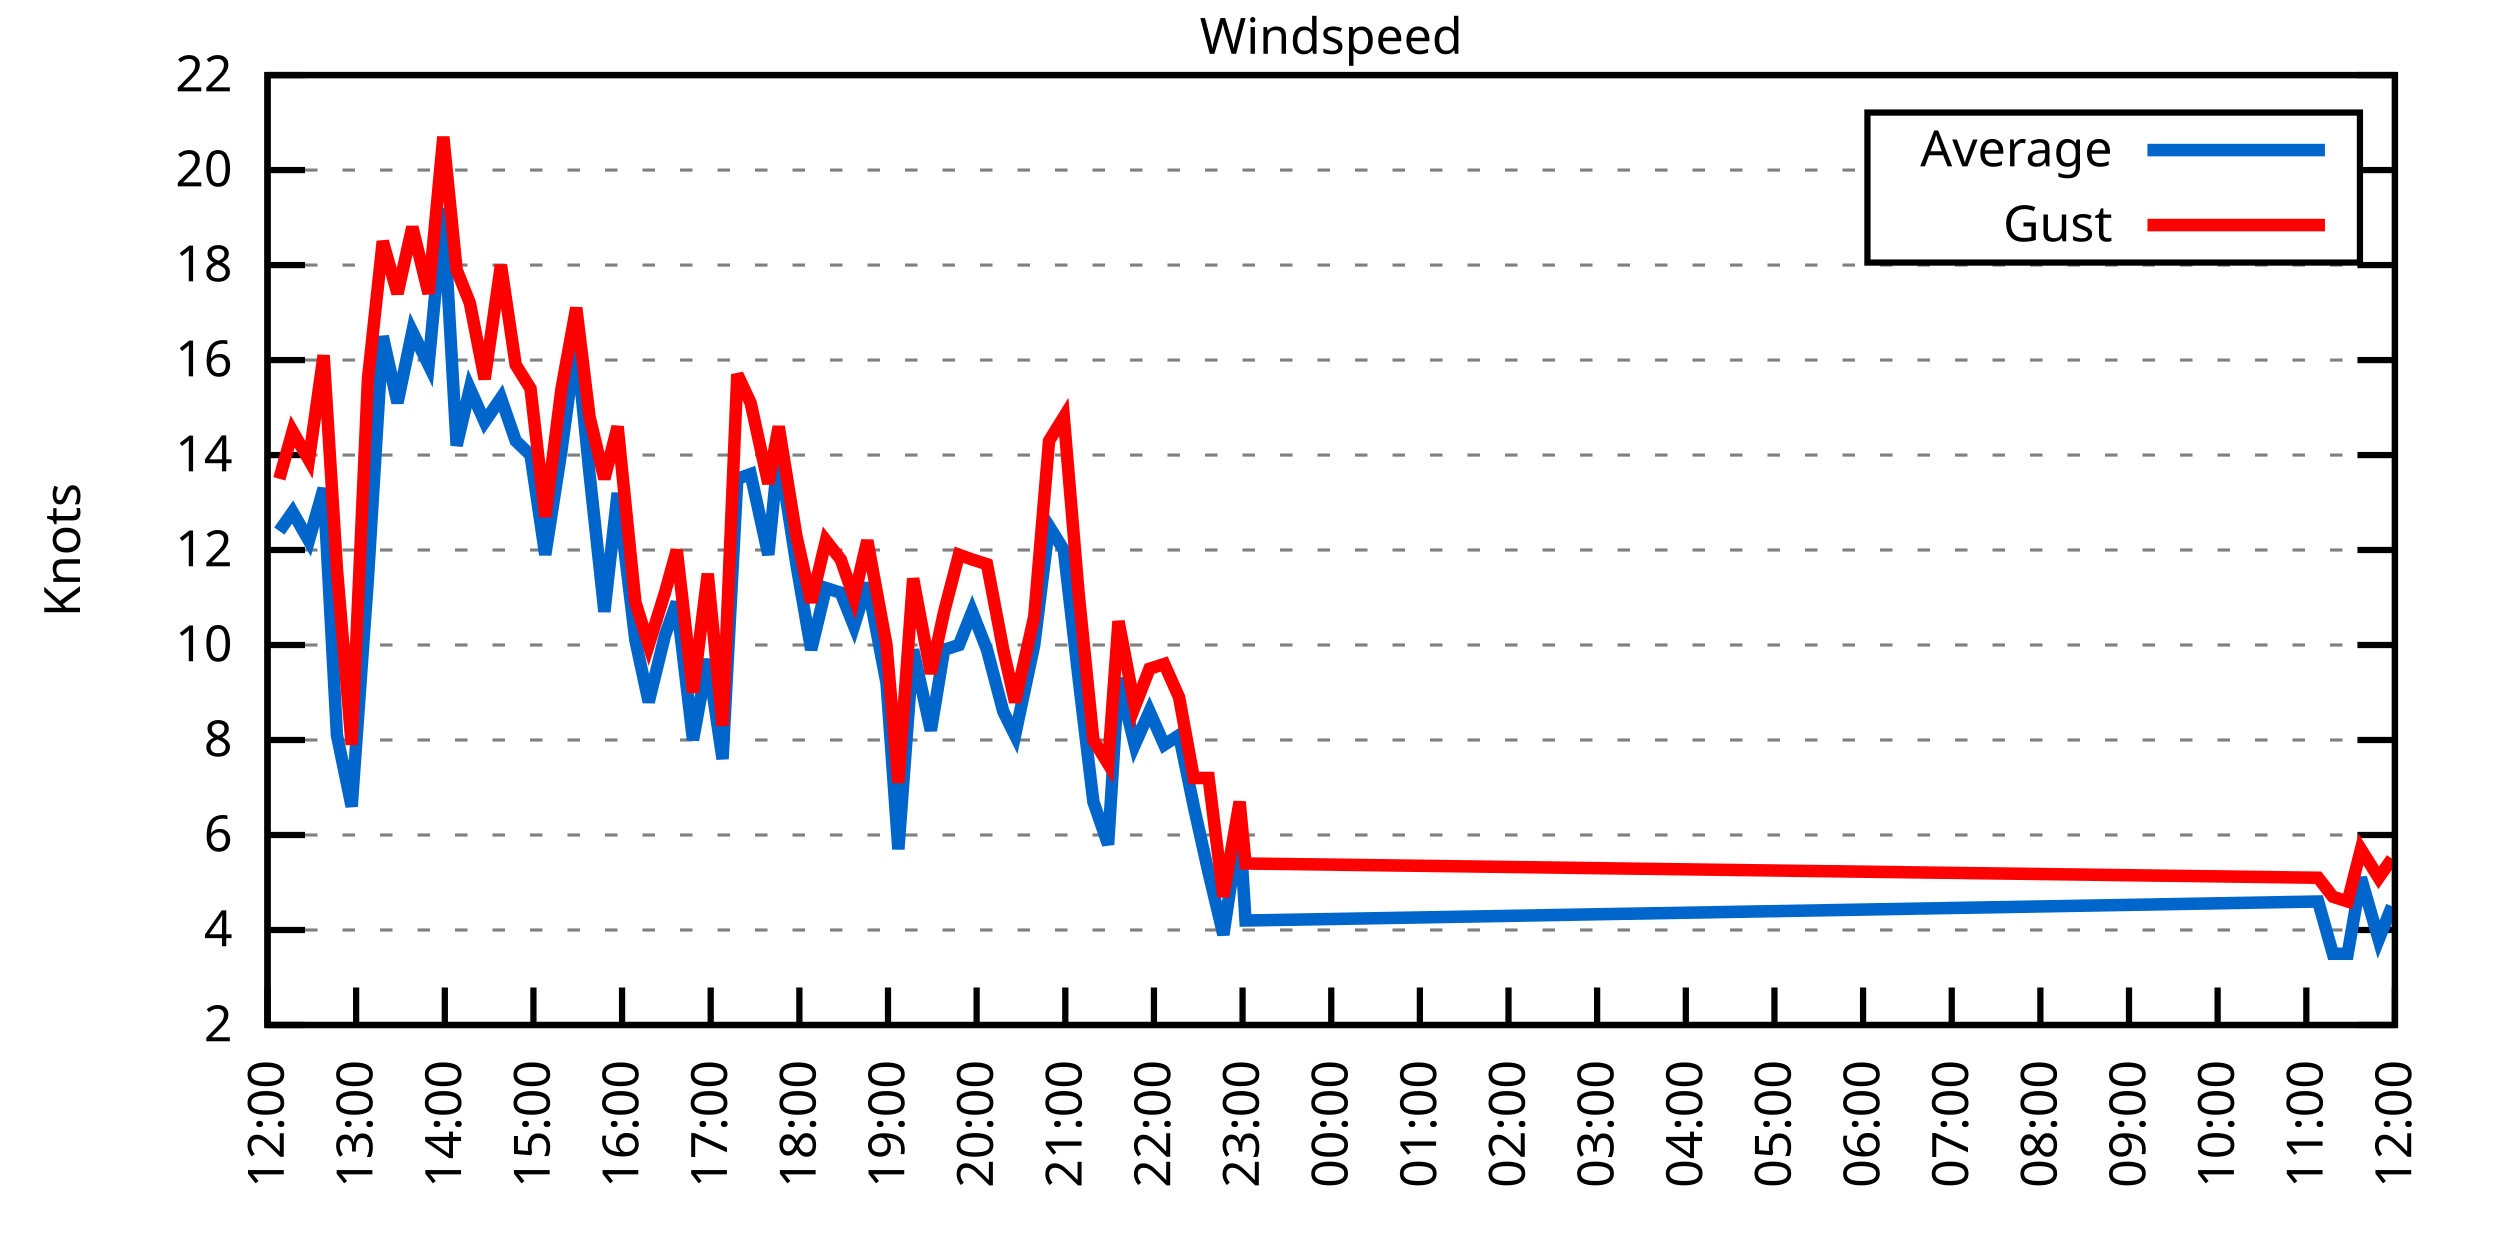
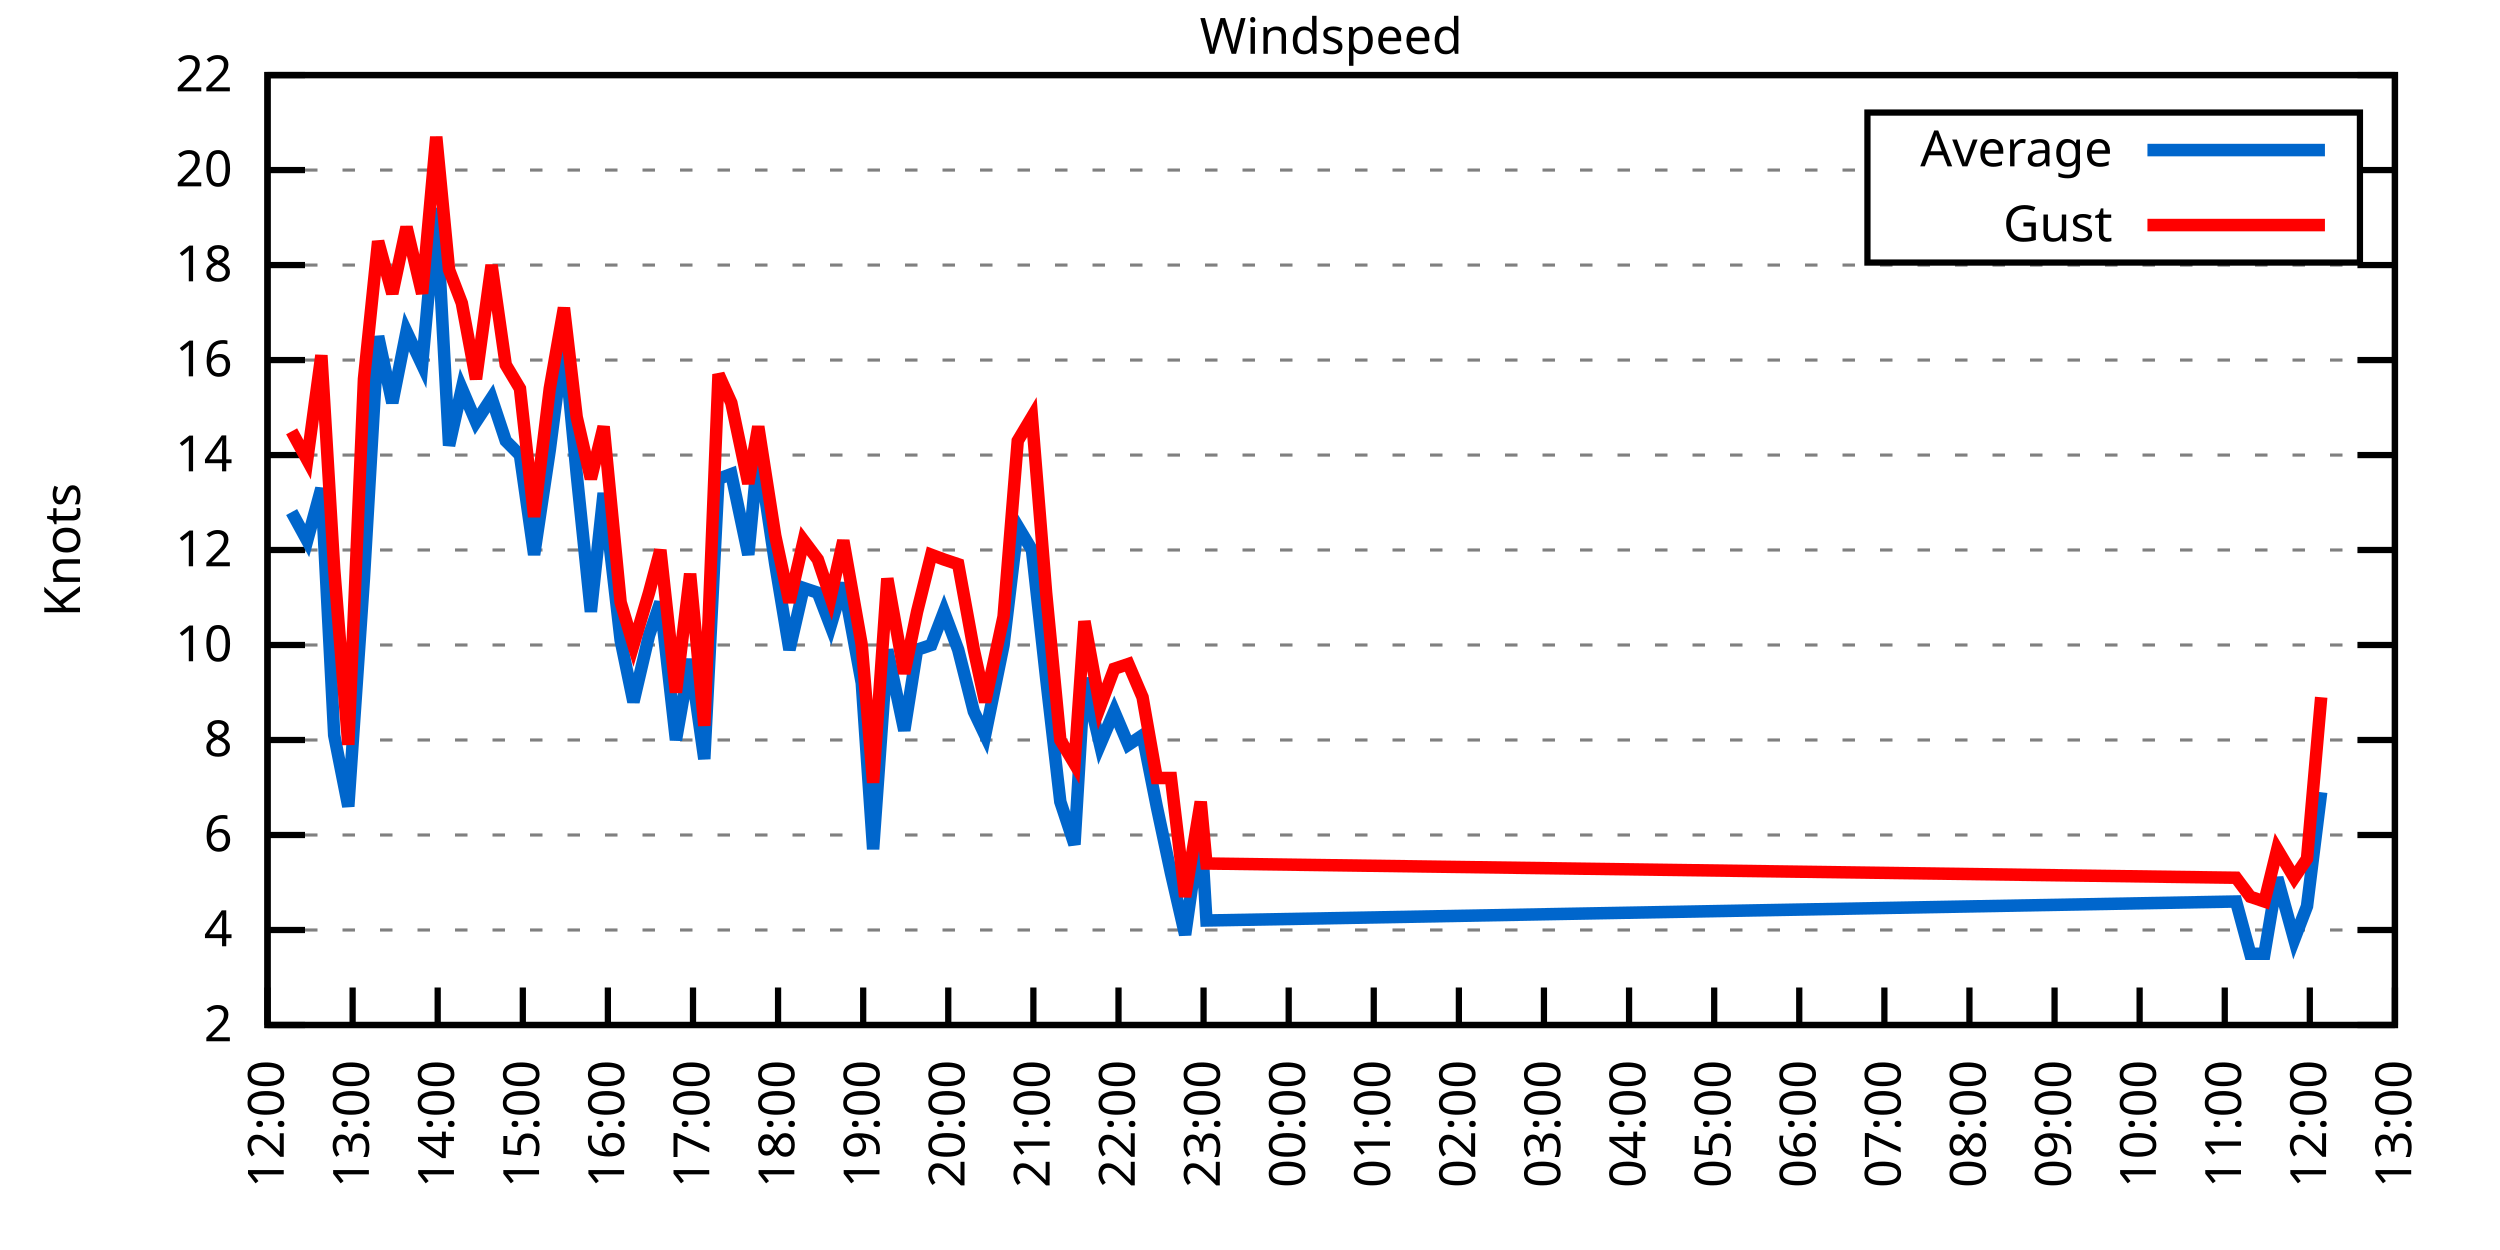
<svg xmlns="http://www.w3.org/2000/svg" xmlns:xlink="http://www.w3.org/1999/xlink" width="400" height="200" viewBox="0 0 400 200">
  <g id="gnuplot_canvas">
    <rect x="0" y="0" width="400" height="200" fill="none" />
    <defs>
      <circle id="gpDot" r="0.5" stroke-width="0.5" stroke="currentColor" />
      <path id="gpPt0" stroke-width="0.333" stroke="currentColor" d="M-1,0 h2 M0,-1 v2" />
      <path id="gpPt1" stroke-width="0.333" stroke="currentColor" d="M-1,-1 L1,1 M1,-1 L-1,1" />
      <path id="gpPt2" stroke-width="0.333" stroke="currentColor" d="M-1,0 L1,0 M0,-1 L0,1 M-1,-1 L1,1 M-1,1 L1,-1" />
      <rect id="gpPt3" stroke-width="0.333" stroke="currentColor" x="-1" y="-1" width="2" height="2" />
      <rect id="gpPt4" stroke-width="0.333" stroke="currentColor" fill="currentColor" x="-1" y="-1" width="2" height="2" />
      <circle id="gpPt5" stroke-width="0.333" stroke="currentColor" cx="0" cy="0" r="1" />
      <use xlink:href="#gpPt5" id="gpPt6" fill="currentColor" stroke="none" />
      <path id="gpPt7" stroke-width="0.333" stroke="currentColor" d="M0,-1.33 L-1.33,0.67 L1.33,0.67 z" />
      <use xlink:href="#gpPt7" id="gpPt8" fill="currentColor" stroke="none" />
      <use xlink:href="#gpPt7" id="gpPt9" stroke="currentColor" transform="rotate(180)" />
      <use xlink:href="#gpPt9" id="gpPt10" fill="currentColor" stroke="none" />
      <use xlink:href="#gpPt3" id="gpPt11" stroke="currentColor" transform="rotate(45)" />
      <use xlink:href="#gpPt11" id="gpPt12" fill="currentColor" stroke="none" />
      <path id="gpPt13" stroke-width="0.333" stroke="currentColor" d="M0,1.330 L1.265,0.411 L0.782,-1.067 L-0.782,-1.076 L-1.265,0.411 z" />
      <use xlink:href="#gpPt13" id="gpPt14" fill="currentColor" stroke="none" />
      <filter id="textbox" filterUnits="objectBoundingBox" x="0" y="0" height="1" width="1">
        <feFlood flood-color="white" flood-opacity="1" result="bgnd" />
        <feComposite in="SourceGraphic" in2="bgnd" operator="atop" />
      </filter>
      <filter id="greybox" filterUnits="objectBoundingBox" x="0" y="0" height="1" width="1">
        <feFlood flood-color="lightgrey" flood-opacity="1" result="grey" />
        <feComposite in="SourceGraphic" in2="grey" operator="atop" />
      </filter>
    </defs>
    <g fill="none" color="white" stroke="currentColor" stroke-width="1.00" stroke-linecap="butt" stroke-linejoin="miter">
</g>
    <g fill="none" color="black" stroke="currentColor" stroke-width="1.00" stroke-linecap="butt" stroke-linejoin="miter">
      <g stroke="none" shape-rendering="crispEdges">
        <polygon fill="rgb(255, 255, 255)" points="42.80,164.00 383.18,164.00 383.18,12.02 42.80,12.02 " />
      </g>
    </g>
    <g fill="none" color="black" stroke="currentColor" stroke-width="1.00" stroke-linecap="butt" stroke-linejoin="miter">
</g>
    <g fill="none" color="black" stroke="black" stroke-width="0.50" stroke-linecap="butt" stroke-linejoin="miter">
</g>
    <g fill="none" color="gray" stroke="currentColor" stroke-width="0.50" stroke-linecap="butt" stroke-linejoin="miter">
      <path stroke="gray" stroke-dasharray="2,4" class="gridline" d="M42.80,164.00 L383.19,164.00  " />
    </g>
    <g fill="none" color="gray" stroke="gray" stroke-width="1.00" stroke-linecap="butt" stroke-linejoin="miter">
</g>
    <g fill="none" color="black" stroke="currentColor" stroke-width="1.00" stroke-linecap="butt" stroke-linejoin="miter">
      <path stroke="black" d="M42.80,164.00 L48.80,164.00 M383.19,164.00 L377.19,164.00  " />
      <g transform="translate(37.20,166.60)" stroke="none" fill="black" font-family="Sans" font-size="8.00" text-anchor="end">
        <text>
          <tspan font-family="Sans"> 2</tspan>
        </text>
      </g>
    </g>
    <g fill="none" color="black" stroke="currentColor" stroke-width="1.00" stroke-linecap="butt" stroke-linejoin="miter">
</g>
    <g fill="none" color="black" stroke="black" stroke-width="0.50" stroke-linecap="butt" stroke-linejoin="miter">
</g>
    <g fill="none" color="gray" stroke="currentColor" stroke-width="0.50" stroke-linecap="butt" stroke-linejoin="miter">
      <path stroke="gray" stroke-dasharray="2,4" class="gridline" d="M42.80,148.80 L383.19,148.80  " />
    </g>
    <g fill="none" color="gray" stroke="gray" stroke-width="1.00" stroke-linecap="butt" stroke-linejoin="miter">
</g>
    <g fill="none" color="black" stroke="currentColor" stroke-width="1.00" stroke-linecap="butt" stroke-linejoin="miter">
      <path stroke="black" d="M42.80,148.80 L48.80,148.80 M383.19,148.80 L377.19,148.80  " />
      <g transform="translate(37.20,151.40)" stroke="none" fill="black" font-family="Sans" font-size="8.00" text-anchor="end">
        <text>
          <tspan font-family="Sans"> 4</tspan>
        </text>
      </g>
    </g>
    <g fill="none" color="black" stroke="currentColor" stroke-width="1.00" stroke-linecap="butt" stroke-linejoin="miter">
</g>
    <g fill="none" color="black" stroke="black" stroke-width="0.50" stroke-linecap="butt" stroke-linejoin="miter">
</g>
    <g fill="none" color="gray" stroke="currentColor" stroke-width="0.50" stroke-linecap="butt" stroke-linejoin="miter">
      <path stroke="gray" stroke-dasharray="2,4" class="gridline" d="M42.80,133.60 L383.19,133.60  " />
    </g>
    <g fill="none" color="gray" stroke="gray" stroke-width="1.00" stroke-linecap="butt" stroke-linejoin="miter">
</g>
    <g fill="none" color="black" stroke="currentColor" stroke-width="1.00" stroke-linecap="butt" stroke-linejoin="miter">
      <path stroke="black" d="M42.80,133.60 L48.80,133.60 M383.19,133.60 L377.19,133.60  " />
      <g transform="translate(37.20,136.20)" stroke="none" fill="black" font-family="Sans" font-size="8.00" text-anchor="end">
        <text>
          <tspan font-family="Sans"> 6</tspan>
        </text>
      </g>
    </g>
    <g fill="none" color="black" stroke="currentColor" stroke-width="1.00" stroke-linecap="butt" stroke-linejoin="miter">
</g>
    <g fill="none" color="black" stroke="black" stroke-width="0.50" stroke-linecap="butt" stroke-linejoin="miter">
</g>
    <g fill="none" color="gray" stroke="currentColor" stroke-width="0.50" stroke-linecap="butt" stroke-linejoin="miter">
      <path stroke="gray" stroke-dasharray="2,4" class="gridline" d="M42.80,118.40 L383.19,118.40  " />
    </g>
    <g fill="none" color="gray" stroke="gray" stroke-width="1.00" stroke-linecap="butt" stroke-linejoin="miter">
</g>
    <g fill="none" color="black" stroke="currentColor" stroke-width="1.00" stroke-linecap="butt" stroke-linejoin="miter">
      <path stroke="black" d="M42.80,118.40 L48.80,118.40 M383.19,118.40 L377.19,118.40  " />
      <g transform="translate(37.20,121.00)" stroke="none" fill="black" font-family="Sans" font-size="8.00" text-anchor="end">
        <text>
          <tspan font-family="Sans"> 8</tspan>
        </text>
      </g>
    </g>
    <g fill="none" color="black" stroke="currentColor" stroke-width="1.00" stroke-linecap="butt" stroke-linejoin="miter">
</g>
    <g fill="none" color="black" stroke="black" stroke-width="0.50" stroke-linecap="butt" stroke-linejoin="miter">
</g>
    <g fill="none" color="gray" stroke="currentColor" stroke-width="0.50" stroke-linecap="butt" stroke-linejoin="miter">
      <path stroke="gray" stroke-dasharray="2,4" class="gridline" d="M42.80,103.20 L383.19,103.20  " />
    </g>
    <g fill="none" color="gray" stroke="gray" stroke-width="1.00" stroke-linecap="butt" stroke-linejoin="miter">
</g>
    <g fill="none" color="black" stroke="currentColor" stroke-width="1.00" stroke-linecap="butt" stroke-linejoin="miter">
      <path stroke="black" d="M42.80,103.20 L48.80,103.20 M383.19,103.20 L377.19,103.20  " />
      <g transform="translate(37.20,105.80)" stroke="none" fill="black" font-family="Sans" font-size="8.00" text-anchor="end">
        <text>
          <tspan font-family="Sans"> 10</tspan>
        </text>
      </g>
    </g>
    <g fill="none" color="black" stroke="currentColor" stroke-width="1.00" stroke-linecap="butt" stroke-linejoin="miter">
</g>
    <g fill="none" color="black" stroke="black" stroke-width="0.50" stroke-linecap="butt" stroke-linejoin="miter">
</g>
    <g fill="none" color="gray" stroke="currentColor" stroke-width="0.50" stroke-linecap="butt" stroke-linejoin="miter">
      <path stroke="gray" stroke-dasharray="2,4" class="gridline" d="M42.80,88.00 L383.19,88.00  " />
    </g>
    <g fill="none" color="gray" stroke="gray" stroke-width="1.00" stroke-linecap="butt" stroke-linejoin="miter">
</g>
    <g fill="none" color="black" stroke="currentColor" stroke-width="1.00" stroke-linecap="butt" stroke-linejoin="miter">
      <path stroke="black" d="M42.80,88.00 L48.80,88.00 M383.19,88.00 L377.19,88.00  " />
      <g transform="translate(37.20,90.60)" stroke="none" fill="black" font-family="Sans" font-size="8.00" text-anchor="end">
        <text>
          <tspan font-family="Sans"> 12</tspan>
        </text>
      </g>
    </g>
    <g fill="none" color="black" stroke="currentColor" stroke-width="1.00" stroke-linecap="butt" stroke-linejoin="miter">
</g>
    <g fill="none" color="black" stroke="black" stroke-width="0.50" stroke-linecap="butt" stroke-linejoin="miter">
</g>
    <g fill="none" color="gray" stroke="currentColor" stroke-width="0.50" stroke-linecap="butt" stroke-linejoin="miter">
      <path stroke="gray" stroke-dasharray="2,4" class="gridline" d="M42.80,72.81 L383.19,72.81  " />
    </g>
    <g fill="none" color="gray" stroke="gray" stroke-width="1.00" stroke-linecap="butt" stroke-linejoin="miter">
</g>
    <g fill="none" color="black" stroke="currentColor" stroke-width="1.00" stroke-linecap="butt" stroke-linejoin="miter">
      <path stroke="black" d="M42.80,72.81 L48.80,72.81 M383.19,72.81 L377.19,72.81  " />
      <g transform="translate(37.20,75.41)" stroke="none" fill="black" font-family="Sans" font-size="8.00" text-anchor="end">
        <text>
          <tspan font-family="Sans"> 14</tspan>
        </text>
      </g>
    </g>
    <g fill="none" color="black" stroke="currentColor" stroke-width="1.00" stroke-linecap="butt" stroke-linejoin="miter">
</g>
    <g fill="none" color="black" stroke="black" stroke-width="0.50" stroke-linecap="butt" stroke-linejoin="miter">
</g>
    <g fill="none" color="gray" stroke="currentColor" stroke-width="0.50" stroke-linecap="butt" stroke-linejoin="miter">
      <path stroke="gray" stroke-dasharray="2,4" class="gridline" d="M42.80,57.61 L383.19,57.61  " />
    </g>
    <g fill="none" color="gray" stroke="gray" stroke-width="1.00" stroke-linecap="butt" stroke-linejoin="miter">
</g>
    <g fill="none" color="black" stroke="currentColor" stroke-width="1.00" stroke-linecap="butt" stroke-linejoin="miter">
      <path stroke="black" d="M42.80,57.61 L48.80,57.61 M383.19,57.61 L377.19,57.61  " />
      <g transform="translate(37.20,60.21)" stroke="none" fill="black" font-family="Sans" font-size="8.00" text-anchor="end">
        <text>
          <tspan font-family="Sans"> 16</tspan>
        </text>
      </g>
    </g>
    <g fill="none" color="black" stroke="currentColor" stroke-width="1.00" stroke-linecap="butt" stroke-linejoin="miter">
</g>
    <g fill="none" color="black" stroke="black" stroke-width="0.50" stroke-linecap="butt" stroke-linejoin="miter">
</g>
    <g fill="none" color="gray" stroke="currentColor" stroke-width="0.50" stroke-linecap="butt" stroke-linejoin="miter">
      <path stroke="gray" stroke-dasharray="2,4" class="gridline" d="M42.80,42.41 L383.19,42.41  " />
    </g>
    <g fill="none" color="gray" stroke="gray" stroke-width="1.00" stroke-linecap="butt" stroke-linejoin="miter">
</g>
    <g fill="none" color="black" stroke="currentColor" stroke-width="1.00" stroke-linecap="butt" stroke-linejoin="miter">
      <path stroke="black" d="M42.80,42.41 L48.80,42.41 M383.19,42.41 L377.19,42.41  " />
      <g transform="translate(37.20,45.01)" stroke="none" fill="black" font-family="Sans" font-size="8.00" text-anchor="end">
        <text>
          <tspan font-family="Sans"> 18</tspan>
        </text>
      </g>
    </g>
    <g fill="none" color="black" stroke="currentColor" stroke-width="1.00" stroke-linecap="butt" stroke-linejoin="miter">
</g>
    <g fill="none" color="black" stroke="black" stroke-width="0.50" stroke-linecap="butt" stroke-linejoin="miter">
</g>
    <g fill="none" color="gray" stroke="currentColor" stroke-width="0.50" stroke-linecap="butt" stroke-linejoin="miter">
      <path stroke="gray" stroke-dasharray="2,4" class="gridline" d="M42.80,27.21 L298.79,27.21 M377.59,27.21 L383.19,27.21  " />
    </g>
    <g fill="none" color="gray" stroke="gray" stroke-width="1.00" stroke-linecap="butt" stroke-linejoin="miter">
</g>
    <g fill="none" color="black" stroke="currentColor" stroke-width="1.00" stroke-linecap="butt" stroke-linejoin="miter">
      <path stroke="black" d="M42.80,27.21 L48.80,27.21 M383.19,27.21 L377.19,27.21  " />
      <g transform="translate(37.20,29.81)" stroke="none" fill="black" font-family="Sans" font-size="8.00" text-anchor="end">
        <text>
          <tspan font-family="Sans"> 20</tspan>
        </text>
      </g>
    </g>
    <g fill="none" color="black" stroke="currentColor" stroke-width="1.00" stroke-linecap="butt" stroke-linejoin="miter">
</g>
    <g fill="none" color="black" stroke="black" stroke-width="0.50" stroke-linecap="butt" stroke-linejoin="miter">
</g>
    <g fill="none" color="gray" stroke="currentColor" stroke-width="0.50" stroke-linecap="butt" stroke-linejoin="miter">
      <path stroke="gray" stroke-dasharray="2,4" class="gridline" d="M42.80,12.01 L383.19,12.01  " />
    </g>
    <g fill="none" color="gray" stroke="gray" stroke-width="1.00" stroke-linecap="butt" stroke-linejoin="miter">
</g>
    <g fill="none" color="black" stroke="currentColor" stroke-width="1.00" stroke-linecap="butt" stroke-linejoin="miter">
      <path stroke="black" d="M42.80,12.01 L48.80,12.01 M383.19,12.01 L377.19,12.01  " />
      <g transform="translate(37.20,14.61)" stroke="none" fill="black" font-family="Sans" font-size="8.00" text-anchor="end">
        <text>
          <tspan font-family="Sans"> 22</tspan>
        </text>
      </g>
    </g>
    <g fill="none" color="black" stroke="currentColor" stroke-width="1.00" stroke-linecap="butt" stroke-linejoin="miter">
      <path stroke="black" d="M42.80,164.00 L42.80,158.00  " />
      <g transform="translate(45.40,169.60) rotate(270.00)" stroke="none" fill="black" font-family="Sans" font-size="8.00" text-anchor="end">
        <text>
          <tspan font-family="Sans">12:00</tspan>
        </text>
      </g>
    </g>
    <g fill="none" color="black" stroke="currentColor" stroke-width="1.00" stroke-linecap="butt" stroke-linejoin="miter">
-       <path stroke="black" d="M56.98,164.00 L56.98,158.00  " />
-       <g transform="translate(59.58,169.60) rotate(270.00)" stroke="none" fill="black" font-family="Sans" font-size="8.00" text-anchor="end">
+       <path stroke="black" d="M56.42,164.00 L56.42,158.00  " />
+       <g transform="translate(59.02,169.60) rotate(270.00)" stroke="none" fill="black" font-family="Sans" font-size="8.00" text-anchor="end">
        <text>
          <tspan font-family="Sans">13:00</tspan>
        </text>
      </g>
    </g>
    <g fill="none" color="black" stroke="currentColor" stroke-width="1.00" stroke-linecap="butt" stroke-linejoin="miter">
-       <path stroke="black" d="M71.17,164.00 L71.17,158.00  " />
-       <g transform="translate(73.77,169.60) rotate(270.00)" stroke="none" fill="black" font-family="Sans" font-size="8.00" text-anchor="end">
+       <path stroke="black" d="M70.03,164.00 L70.03,158.00  " />
+       <g transform="translate(72.63,169.60) rotate(270.00)" stroke="none" fill="black" font-family="Sans" font-size="8.00" text-anchor="end">
        <text>
          <tspan font-family="Sans">14:00</tspan>
        </text>
      </g>
    </g>
    <g fill="none" color="black" stroke="currentColor" stroke-width="1.00" stroke-linecap="butt" stroke-linejoin="miter">
-       <path stroke="black" d="M85.35,164.00 L85.35,158.00  " />
-       <g transform="translate(87.95,169.60) rotate(270.00)" stroke="none" fill="black" font-family="Sans" font-size="8.00" text-anchor="end">
+       <path stroke="black" d="M83.65,164.00 L83.65,158.00  " />
+       <g transform="translate(86.25,169.60) rotate(270.00)" stroke="none" fill="black" font-family="Sans" font-size="8.00" text-anchor="end">
        <text>
          <tspan font-family="Sans">15:00</tspan>
        </text>
      </g>
    </g>
    <g fill="none" color="black" stroke="currentColor" stroke-width="1.00" stroke-linecap="butt" stroke-linejoin="miter">
-       <path stroke="black" d="M99.53,164.00 L99.53,158.00  " />
-       <g transform="translate(102.13,169.60) rotate(270.00)" stroke="none" fill="black" font-family="Sans" font-size="8.00" text-anchor="end">
+       <path stroke="black" d="M97.26,164.00 L97.26,158.00  " />
+       <g transform="translate(99.86,169.60) rotate(270.00)" stroke="none" fill="black" font-family="Sans" font-size="8.00" text-anchor="end">
        <text>
          <tspan font-family="Sans">16:00</tspan>
        </text>
      </g>
    </g>
    <g fill="none" color="black" stroke="currentColor" stroke-width="1.00" stroke-linecap="butt" stroke-linejoin="miter">
-       <path stroke="black" d="M113.71,164.00 L113.71,158.00  " />
-       <g transform="translate(116.31,169.60) rotate(270.00)" stroke="none" fill="black" font-family="Sans" font-size="8.00" text-anchor="end">
+       <path stroke="black" d="M110.88,164.00 L110.88,158.00  " />
+       <g transform="translate(113.48,169.60) rotate(270.00)" stroke="none" fill="black" font-family="Sans" font-size="8.00" text-anchor="end">
        <text>
          <tspan font-family="Sans">17:00</tspan>
        </text>
      </g>
    </g>
    <g fill="none" color="black" stroke="currentColor" stroke-width="1.00" stroke-linecap="butt" stroke-linejoin="miter">
-       <path stroke="black" d="M127.90,164.00 L127.90,158.00  " />
-       <g transform="translate(130.50,169.60) rotate(270.00)" stroke="none" fill="black" font-family="Sans" font-size="8.00" text-anchor="end">
+       <path stroke="black" d="M124.49,164.00 L124.49,158.00  " />
+       <g transform="translate(127.09,169.60) rotate(270.00)" stroke="none" fill="black" font-family="Sans" font-size="8.00" text-anchor="end">
        <text>
          <tspan font-family="Sans">18:00</tspan>
        </text>
      </g>
    </g>
    <g fill="none" color="black" stroke="currentColor" stroke-width="1.00" stroke-linecap="butt" stroke-linejoin="miter">
-       <path stroke="black" d="M142.08,164.00 L142.08,158.00  " />
-       <g transform="translate(144.68,169.60) rotate(270.00)" stroke="none" fill="black" font-family="Sans" font-size="8.00" text-anchor="end">
+       <path stroke="black" d="M138.11,164.00 L138.11,158.00  " />
+       <g transform="translate(140.71,169.60) rotate(270.00)" stroke="none" fill="black" font-family="Sans" font-size="8.00" text-anchor="end">
        <text>
          <tspan font-family="Sans">19:00</tspan>
        </text>
      </g>
    </g>
    <g fill="none" color="black" stroke="currentColor" stroke-width="1.00" stroke-linecap="butt" stroke-linejoin="miter">
-       <path stroke="black" d="M156.26,164.00 L156.26,158.00  " />
-       <g transform="translate(158.86,169.60) rotate(270.00)" stroke="none" fill="black" font-family="Sans" font-size="8.00" text-anchor="end">
+       <path stroke="black" d="M151.72,164.00 L151.72,158.00  " />
+       <g transform="translate(154.32,169.60) rotate(270.00)" stroke="none" fill="black" font-family="Sans" font-size="8.00" text-anchor="end">
        <text>
          <tspan font-family="Sans">20:00</tspan>
        </text>
      </g>
    </g>
    <g fill="none" color="black" stroke="currentColor" stroke-width="1.00" stroke-linecap="butt" stroke-linejoin="miter">
-       <path stroke="black" d="M170.45,164.00 L170.45,158.00  " />
-       <g transform="translate(173.05,169.60) rotate(270.00)" stroke="none" fill="black" font-family="Sans" font-size="8.00" text-anchor="end">
+       <path stroke="black" d="M165.34,164.00 L165.34,158.00  " />
+       <g transform="translate(167.94,169.60) rotate(270.00)" stroke="none" fill="black" font-family="Sans" font-size="8.00" text-anchor="end">
        <text>
          <tspan font-family="Sans">21:00</tspan>
        </text>
      </g>
    </g>
    <g fill="none" color="black" stroke="currentColor" stroke-width="1.00" stroke-linecap="butt" stroke-linejoin="miter">
-       <path stroke="black" d="M184.63,164.00 L184.63,158.00  " />
-       <g transform="translate(187.23,169.60) rotate(270.00)" stroke="none" fill="black" font-family="Sans" font-size="8.00" text-anchor="end">
+       <path stroke="black" d="M178.96,164.00 L178.96,158.00  " />
+       <g transform="translate(181.56,169.60) rotate(270.00)" stroke="none" fill="black" font-family="Sans" font-size="8.00" text-anchor="end">
        <text>
          <tspan font-family="Sans">22:00</tspan>
        </text>
      </g>
    </g>
    <g fill="none" color="black" stroke="currentColor" stroke-width="1.00" stroke-linecap="butt" stroke-linejoin="miter">
-       <path stroke="black" d="M198.81,164.00 L198.81,158.00  " />
-       <g transform="translate(201.41,169.60) rotate(270.00)" stroke="none" fill="black" font-family="Sans" font-size="8.00" text-anchor="end">
+       <path stroke="black" d="M192.57,164.00 L192.57,158.00  " />
+       <g transform="translate(195.17,169.60) rotate(270.00)" stroke="none" fill="black" font-family="Sans" font-size="8.00" text-anchor="end">
        <text>
          <tspan font-family="Sans">23:00</tspan>
        </text>
      </g>
    </g>
    <g fill="none" color="black" stroke="currentColor" stroke-width="1.00" stroke-linecap="butt" stroke-linejoin="miter">
-       <path stroke="black" d="M213.00,164.00 L213.00,158.00  " />
-       <g transform="translate(215.60,169.60) rotate(270.00)" stroke="none" fill="black" font-family="Sans" font-size="8.00" text-anchor="end">
+       <path stroke="black" d="M206.19,164.00 L206.19,158.00  " />
+       <g transform="translate(208.79,169.60) rotate(270.00)" stroke="none" fill="black" font-family="Sans" font-size="8.00" text-anchor="end">
        <text>
          <tspan font-family="Sans">00:00</tspan>
        </text>
      </g>
    </g>
    <g fill="none" color="black" stroke="currentColor" stroke-width="1.00" stroke-linecap="butt" stroke-linejoin="miter">
-       <path stroke="black" d="M227.18,164.00 L227.18,158.00  " />
-       <g transform="translate(229.78,169.60) rotate(270.00)" stroke="none" fill="black" font-family="Sans" font-size="8.00" text-anchor="end">
+       <path stroke="black" d="M219.80,164.00 L219.80,158.00  " />
+       <g transform="translate(222.40,169.60) rotate(270.00)" stroke="none" fill="black" font-family="Sans" font-size="8.00" text-anchor="end">
        <text>
          <tspan font-family="Sans">01:00</tspan>
        </text>
      </g>
    </g>
    <g fill="none" color="black" stroke="currentColor" stroke-width="1.00" stroke-linecap="butt" stroke-linejoin="miter">
-       <path stroke="black" d="M241.36,164.00 L241.36,158.00  " />
-       <g transform="translate(243.96,169.60) rotate(270.00)" stroke="none" fill="black" font-family="Sans" font-size="8.00" text-anchor="end">
+       <path stroke="black" d="M233.42,164.00 L233.42,158.00  " />
+       <g transform="translate(236.02,169.60) rotate(270.00)" stroke="none" fill="black" font-family="Sans" font-size="8.00" text-anchor="end">
        <text>
          <tspan font-family="Sans">02:00</tspan>
        </text>
      </g>
    </g>
    <g fill="none" color="black" stroke="currentColor" stroke-width="1.00" stroke-linecap="butt" stroke-linejoin="miter">
-       <path stroke="black" d="M255.54,164.00 L255.54,158.00  " />
-       <g transform="translate(258.14,169.60) rotate(270.00)" stroke="none" fill="black" font-family="Sans" font-size="8.00" text-anchor="end">
+       <path stroke="black" d="M247.03,164.00 L247.03,158.00  " />
+       <g transform="translate(249.63,169.60) rotate(270.00)" stroke="none" fill="black" font-family="Sans" font-size="8.00" text-anchor="end">
        <text>
          <tspan font-family="Sans">03:00</tspan>
        </text>
      </g>
    </g>
    <g fill="none" color="black" stroke="currentColor" stroke-width="1.00" stroke-linecap="butt" stroke-linejoin="miter">
-       <path stroke="black" d="M269.73,164.00 L269.73,158.00  " />
-       <g transform="translate(272.33,169.60) rotate(270.00)" stroke="none" fill="black" font-family="Sans" font-size="8.00" text-anchor="end">
+       <path stroke="black" d="M260.65,164.00 L260.65,158.00  " />
+       <g transform="translate(263.25,169.60) rotate(270.00)" stroke="none" fill="black" font-family="Sans" font-size="8.00" text-anchor="end">
        <text>
          <tspan font-family="Sans">04:00</tspan>
        </text>
      </g>
    </g>
    <g fill="none" color="black" stroke="currentColor" stroke-width="1.00" stroke-linecap="butt" stroke-linejoin="miter">
-       <path stroke="black" d="M283.91,164.00 L283.91,158.00  " />
-       <g transform="translate(286.51,169.60) rotate(270.00)" stroke="none" fill="black" font-family="Sans" font-size="8.00" text-anchor="end">
+       <path stroke="black" d="M274.27,164.00 L274.27,158.00  " />
+       <g transform="translate(276.87,169.60) rotate(270.00)" stroke="none" fill="black" font-family="Sans" font-size="8.00" text-anchor="end">
        <text>
          <tspan font-family="Sans">05:00</tspan>
        </text>
      </g>
    </g>
    <g fill="none" color="black" stroke="currentColor" stroke-width="1.00" stroke-linecap="butt" stroke-linejoin="miter">
-       <path stroke="black" d="M298.09,164.00 L298.09,158.00  " />
-       <g transform="translate(300.69,169.60) rotate(270.00)" stroke="none" fill="black" font-family="Sans" font-size="8.00" text-anchor="end">
+       <path stroke="black" d="M287.88,164.00 L287.88,158.00  " />
+       <g transform="translate(290.48,169.60) rotate(270.00)" stroke="none" fill="black" font-family="Sans" font-size="8.00" text-anchor="end">
        <text>
          <tspan font-family="Sans">06:00</tspan>
        </text>
      </g>
    </g>
    <g fill="none" color="black" stroke="currentColor" stroke-width="1.00" stroke-linecap="butt" stroke-linejoin="miter">
-       <path stroke="black" d="M312.28,164.00 L312.28,158.00  " />
-       <g transform="translate(314.88,169.60) rotate(270.00)" stroke="none" fill="black" font-family="Sans" font-size="8.00" text-anchor="end">
+       <path stroke="black" d="M301.50,164.00 L301.50,158.00  " />
+       <g transform="translate(304.10,169.60) rotate(270.00)" stroke="none" fill="black" font-family="Sans" font-size="8.00" text-anchor="end">
        <text>
          <tspan font-family="Sans">07:00</tspan>
        </text>
      </g>
    </g>
    <g fill="none" color="black" stroke="currentColor" stroke-width="1.00" stroke-linecap="butt" stroke-linejoin="miter">
-       <path stroke="black" d="M326.46,164.00 L326.46,158.00  " />
-       <g transform="translate(329.06,169.60) rotate(270.00)" stroke="none" fill="black" font-family="Sans" font-size="8.00" text-anchor="end">
+       <path stroke="black" d="M315.11,164.00 L315.11,158.00  " />
+       <g transform="translate(317.71,169.60) rotate(270.00)" stroke="none" fill="black" font-family="Sans" font-size="8.00" text-anchor="end">
        <text>
          <tspan font-family="Sans">08:00</tspan>
        </text>
      </g>
    </g>
    <g fill="none" color="black" stroke="currentColor" stroke-width="1.00" stroke-linecap="butt" stroke-linejoin="miter">
-       <path stroke="black" d="M340.64,164.00 L340.64,158.00  " />
-       <g transform="translate(343.24,169.60) rotate(270.00)" stroke="none" fill="black" font-family="Sans" font-size="8.00" text-anchor="end">
+       <path stroke="black" d="M328.73,164.00 L328.73,158.00  " />
+       <g transform="translate(331.33,169.60) rotate(270.00)" stroke="none" fill="black" font-family="Sans" font-size="8.00" text-anchor="end">
        <text>
          <tspan font-family="Sans">09:00</tspan>
        </text>
      </g>
    </g>
    <g fill="none" color="black" stroke="currentColor" stroke-width="1.00" stroke-linecap="butt" stroke-linejoin="miter">
-       <path stroke="black" d="M354.82,164.00 L354.82,158.00  " />
-       <g transform="translate(357.42,169.60) rotate(270.00)" stroke="none" fill="black" font-family="Sans" font-size="8.00" text-anchor="end">
+       <path stroke="black" d="M342.34,164.00 L342.34,158.00  " />
+       <g transform="translate(344.94,169.60) rotate(270.00)" stroke="none" fill="black" font-family="Sans" font-size="8.00" text-anchor="end">
        <text>
          <tspan font-family="Sans">10:00</tspan>
        </text>
      </g>
    </g>
    <g fill="none" color="black" stroke="currentColor" stroke-width="1.00" stroke-linecap="butt" stroke-linejoin="miter">
-       <path stroke="black" d="M369.01,164.00 L369.01,158.00  " />
-       <g transform="translate(371.61,169.60) rotate(270.00)" stroke="none" fill="black" font-family="Sans" font-size="8.00" text-anchor="end">
+       <path stroke="black" d="M355.96,164.00 L355.96,158.00  " />
+       <g transform="translate(358.56,169.60) rotate(270.00)" stroke="none" fill="black" font-family="Sans" font-size="8.00" text-anchor="end">
        <text>
          <tspan font-family="Sans">11:00</tspan>
+         </text>
+       </g>
+     </g>
+     <g fill="none" color="black" stroke="currentColor" stroke-width="1.00" stroke-linecap="butt" stroke-linejoin="miter">
+       <path stroke="black" d="M369.57,164.00 L369.57,158.00  " />
+       <g transform="translate(372.17,169.60) rotate(270.00)" stroke="none" fill="black" font-family="Sans" font-size="8.00" text-anchor="end">
+         <text>
+           <tspan font-family="Sans">12:00</tspan>
        </text>
      </g>
    </g>
    <g fill="none" color="black" stroke="currentColor" stroke-width="1.00" stroke-linecap="butt" stroke-linejoin="miter">
      <path stroke="black" d="M383.19,164.00 L383.19,158.00  " />
      <g transform="translate(385.79,169.60) rotate(270.00)" stroke="none" fill="black" font-family="Sans" font-size="8.00" text-anchor="end">
        <text>
-           <tspan font-family="Sans">12:00</tspan>
+           <tspan font-family="Sans">13:00</tspan>
        </text>
      </g>
    </g>
    <g fill="none" color="black" stroke="currentColor" stroke-width="1.00" stroke-linecap="butt" stroke-linejoin="miter">
</g>
    <g fill="none" color="black" stroke="currentColor" stroke-width="1.00" stroke-linecap="butt" stroke-linejoin="miter">
      <path stroke="black" d="M42.80,12.01 L42.80,164.00 L383.19,164.00 L383.19,12.01 L42.80,12.01 Z  " />
    </g>
    <g fill="none" color="black" stroke="currentColor" stroke-width="1.00" stroke-linecap="butt" stroke-linejoin="miter">
</g>
    <g fill="none" color="black" stroke="currentColor" stroke-width="1.00" stroke-linecap="butt" stroke-linejoin="miter">
      <path stroke="black" d="M298.79,42.01 L298.79,18.01 L377.59,18.01 L377.59,42.01 L298.79,42.01 Z  " />
    </g>
    <g id="Windspeed_plot_1">
      <g fill="none" color="white" stroke="black" stroke-width="2.00" stroke-linecap="butt" stroke-linejoin="miter">
</g>
      <g fill="none" color="black" stroke="currentColor" stroke-width="2.00" stroke-linecap="butt" stroke-linejoin="miter">
        <g transform="translate(337.99,26.61)" stroke="none" fill="black" font-family="Sans" font-size="8.00" text-anchor="end">
          <text>
            <tspan font-family="Sans">Average</tspan>
          </text>
        </g>
      </g>
      <g fill="none" color="black" stroke="currentColor" stroke-width="2.00" stroke-linecap="butt" stroke-linejoin="miter">
-         <path stroke="rgb(  0, 102, 204)" d="M343.59,24.01 L371.99,24.01 M44.69,84.97 L46.82,81.93 L49.42,86.49 L51.78,78.13 L53.91,117.64 L56.27,129.04   L58.87,92.56 L61.24,53.81 L63.60,64.45 L65.97,53.05 L68.57,58.37 L70.93,33.29 L73.06,71.29 L75.18,62.17   L77.55,67.49 L80.15,63.69 L82.51,70.53 L84.88,72.81 L87.24,88.76 L89.84,72.05 L92.20,54.57 L94.33,75.85   L96.70,97.88 L98.82,78.89 L101.66,102.44 L103.79,112.32 L106.39,101.68 L108.28,96.36 L110.88,118.40 L113.24,105.48   L115.61,121.44 L117.97,76.61 L120.10,75.85 L122.93,88.76 L124.59,72.05 L127.42,90.28 L129.79,103.96 L132.15,94.08   L134.52,94.84 L136.64,100.16 L138.77,93.32 L141.84,109.28 L143.74,135.88 L146.10,103.96 L148.94,116.88 L151.06,103.96   L153.43,103.20 L155.55,97.88 L157.92,103.96 L160.52,113.84 L162.41,117.64 L165.48,103.20 L167.85,84.21 L170.21,88.00   L172.57,108.52 L174.94,128.28 L177.30,135.12 L178.96,108.52 L181.56,119.16 L183.92,113.84 L186.28,119.16 L188.65,117.64   L191.01,129.04 L193.38,139.68 L195.74,149.56 L198.34,132.08 L199.28,147.28 L370.90,144.24 L373.26,152.60 L375.63,152.60   L377.75,140.44 L380.59,150.32 L382.72,145.00  " />
+         <path stroke="rgb(  0, 102, 204)" d="M343.59,24.01 L371.99,24.01 M46.66,81.93 L49.15,86.49 L51.42,78.13 L53.47,117.64 L55.73,129.04 L58.23,92.56   L60.50,53.81 L62.77,64.45 L65.04,53.05 L67.54,58.37 L69.80,33.29 L71.85,71.29 L73.89,62.17 L76.16,67.49   L78.65,63.69 L80.92,70.53 L83.19,72.81 L85.46,88.76 L87.96,72.05 L90.23,54.57 L92.27,75.85 L94.54,97.88   L96.58,78.89 L99.30,102.44 L101.35,112.32 L103.84,101.68 L105.66,96.36 L108.15,118.40 L110.42,105.48 L112.69,121.44   L114.96,76.61 L117.01,75.85 L119.73,88.76 L121.32,72.05 L124.04,90.28 L126.31,103.96 L128.58,94.08 L130.85,94.84   L132.89,100.16 L134.93,93.32 L137.88,109.28 L139.70,135.88 L141.97,103.96 L144.69,116.88 L146.73,103.96 L149.00,103.20   L151.04,97.88 L153.31,103.96 L155.81,113.84 L157.62,117.64 L160.57,103.20 L162.84,84.21 L165.11,88.00 L167.38,108.52   L169.65,128.28 L171.92,135.12 L173.51,108.52 L176.01,119.16 L178.28,113.84 L180.54,119.16 L182.81,117.64 L185.08,129.04   L187.35,139.68 L189.62,149.56 L192.12,132.08 L193.03,147.28 L357.77,144.24 L360.04,152.60 L362.31,152.60 L364.36,140.44   L367.08,150.32 L369.12,145.00 L371.39,126.76  " />
      </g>
    </g>
    <g id="Windspeed_plot_2">
      <g fill="none" color="black" stroke="currentColor" stroke-width="2.00" stroke-linecap="butt" stroke-linejoin="miter">
        <g transform="translate(337.99,38.61)" stroke="none" fill="black" font-family="Sans" font-size="8.00" text-anchor="end">
          <text>
            <tspan font-family="Sans">Gust</tspan>
          </text>
        </g>
      </g>
      <g fill="none" color="black" stroke="currentColor" stroke-width="2.00" stroke-linecap="butt" stroke-linejoin="miter">
-         <path stroke="rgb(255,   0,   0)" d="M343.59,36.01 L371.99,36.01 M44.69,76.61 L46.82,69.01 L49.42,73.57 L51.78,56.85 L53.91,91.04 L56.27,119.16   L58.87,60.65 L61.24,38.61 L63.60,46.97 L65.97,36.33 L68.57,46.97 L70.93,21.89 L73.06,43.17 L75.18,48.49   L77.55,60.65 L80.15,42.41 L82.51,58.37 L84.88,62.17 L87.24,82.69 L89.84,62.17 L92.20,49.25 L94.33,66.73   L96.70,76.61 L98.82,68.25 L101.66,96.36 L103.79,103.20 L106.39,94.84 L108.28,88.00 L110.88,110.80 L113.24,91.80   L115.61,116.12 L117.97,59.89 L120.10,64.45 L122.93,77.37 L124.59,68.25 L127.42,85.73 L129.79,96.36 L132.15,86.49   L134.52,89.52 L136.64,95.60 L138.77,86.49 L141.84,103.20 L143.74,125.24 L146.10,92.56 L148.94,107.76 L151.06,97.88   L153.43,88.76 L155.55,89.52 L157.92,90.28 L160.52,103.96 L162.41,112.32 L165.48,98.64 L167.85,70.53 L170.21,66.73   L172.57,94.84 L174.94,118.40 L177.30,122.20 L178.96,99.40 L181.56,113.08 L183.92,107.00 L186.28,106.24 L188.65,111.56   L191.01,124.48 L193.38,124.48 L195.74,143.48 L198.34,128.28 L199.28,138.16 L370.90,140.44 L373.26,143.48 L375.63,144.24   L377.75,135.88 L380.59,140.44 L382.72,137.40  " />
+         <path stroke="rgb(255,   0,   0)" d="M343.59,36.01 L371.99,36.01 M46.66,69.01 L49.15,73.57 L51.42,56.85 L53.47,91.04 L55.73,119.16 L58.23,60.65   L60.50,38.61 L62.77,46.97 L65.04,36.33 L67.54,46.97 L69.80,21.89 L71.85,43.17 L73.89,48.49 L76.16,60.65   L78.65,42.41 L80.92,58.37 L83.19,62.17 L85.46,82.69 L87.96,62.17 L90.23,49.25 L92.27,66.73 L94.54,76.61   L96.58,68.25 L99.30,96.36 L101.35,103.20 L103.84,94.84 L105.66,88.00 L108.15,110.80 L110.42,91.80 L112.69,116.12   L114.96,59.89 L117.01,64.45 L119.73,77.37 L121.32,68.25 L124.04,85.73 L126.31,96.36 L128.58,86.49 L130.85,89.52   L132.89,95.60 L134.93,86.49 L137.88,103.20 L139.70,125.24 L141.97,92.56 L144.69,107.76 L146.73,97.88 L149.00,88.76   L151.04,89.52 L153.31,90.28 L155.81,103.96 L157.62,112.32 L160.57,98.64 L162.84,70.53 L165.11,66.73 L167.38,94.84   L169.65,118.40 L171.92,122.20 L173.51,99.40 L176.01,113.08 L178.28,107.00 L180.54,106.24 L182.81,111.56 L185.08,124.48   L187.35,124.48 L189.62,143.48 L192.12,128.28 L193.03,138.16 L357.77,140.44 L360.04,143.48 L362.31,144.24 L364.36,135.88   L367.08,140.44 L369.12,137.40 L371.39,111.56  " />
      </g>
    </g>
    <g fill="none" color="black" stroke="currentColor" stroke-width="2.00" stroke-linecap="butt" stroke-linejoin="miter">
</g>
    <g fill="none" color="black" stroke="black" stroke-width="1.00" stroke-linecap="butt" stroke-linejoin="miter">
</g>
    <g fill="none" color="black" stroke="currentColor" stroke-width="1.00" stroke-linecap="butt" stroke-linejoin="miter">
      <path stroke="black" d="M42.80,12.01 L42.80,164.00 L383.19,164.00 L383.19,12.01 L42.80,12.01 Z  " />
      <g transform="translate(12.80,88.01) rotate(270.00)" stroke="none" fill="black" font-family="Sans" font-size="8.00" text-anchor="middle">
        <text>
          <tspan font-family="Sans">Knots</tspan>
        </text>
      </g>
    </g>
    <g fill="none" color="black" stroke="currentColor" stroke-width="1.00" stroke-linecap="butt" stroke-linejoin="miter">
</g>
    <g fill="none" color="black" stroke="currentColor" stroke-width="1.00" stroke-linecap="butt" stroke-linejoin="miter">
      <g transform="translate(212.99,8.61)" stroke="none" fill="black" font-family="Sans" font-size="8.00" text-anchor="middle">
        <text>
          <tspan font-family="Sans">Windspeed</tspan>
        </text>
      </g>
    </g>
    <g fill="none" color="black" stroke="currentColor" stroke-width="1.00" stroke-linecap="butt" stroke-linejoin="miter">
</g>
  </g>
</svg>
